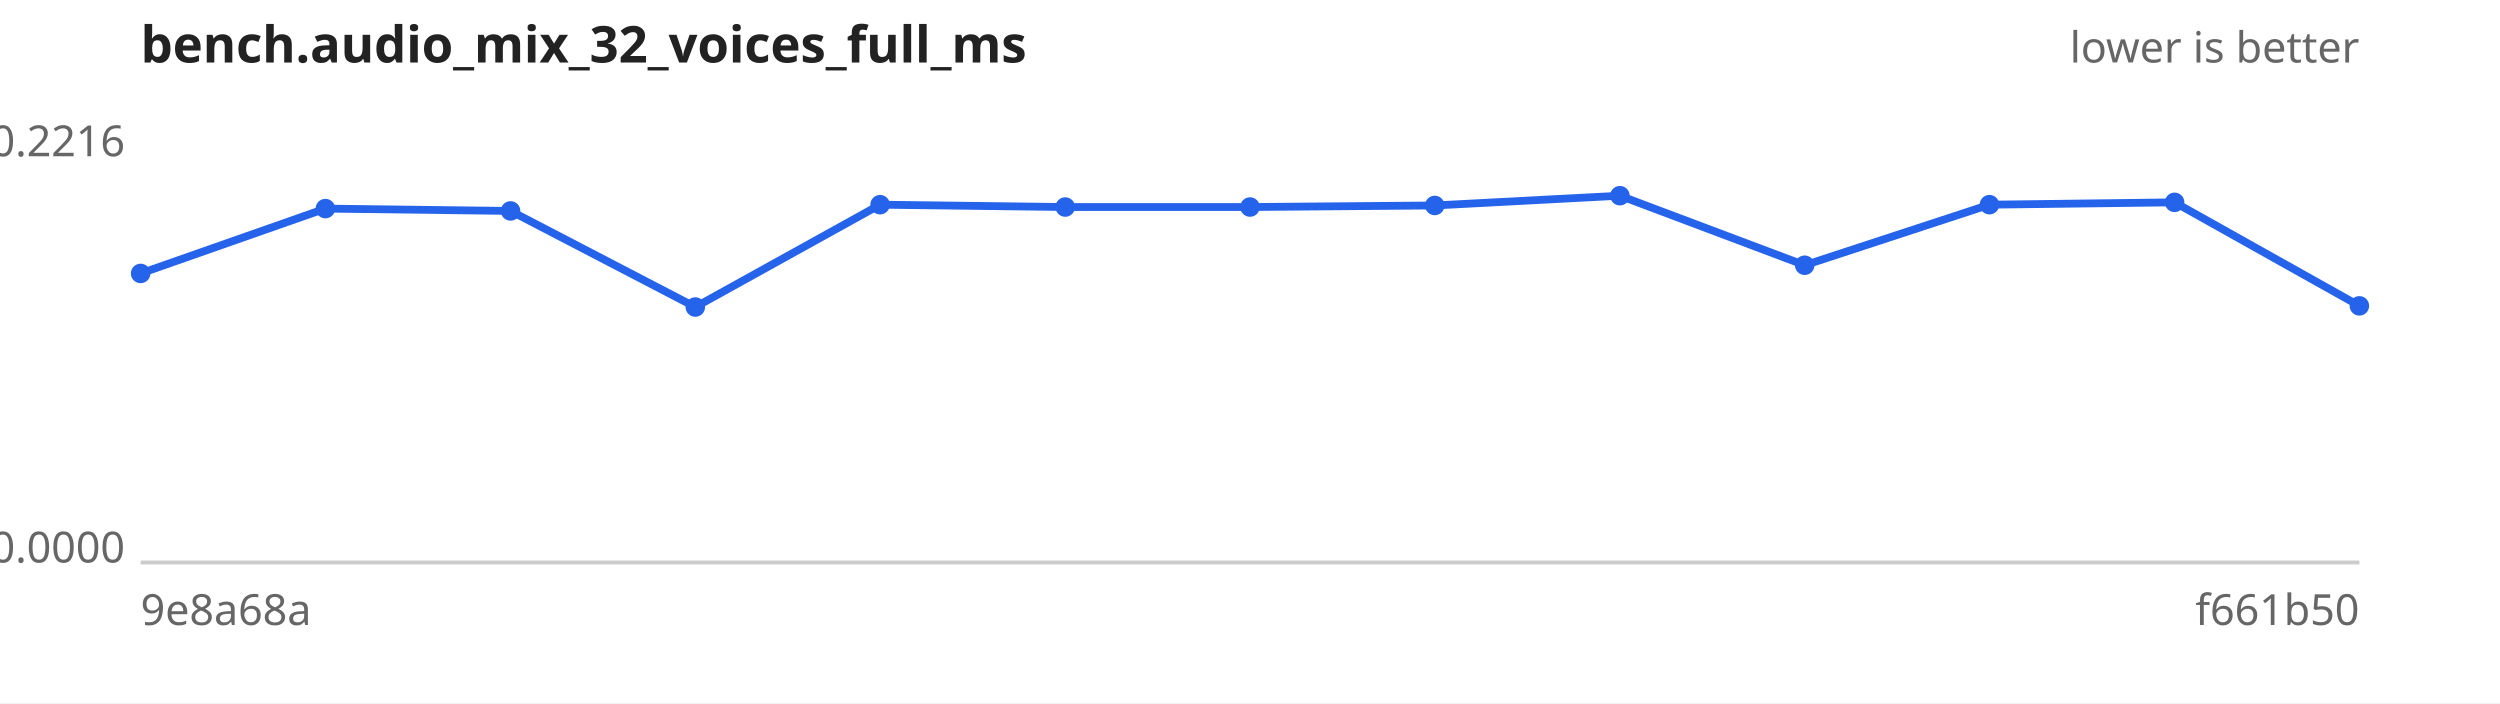
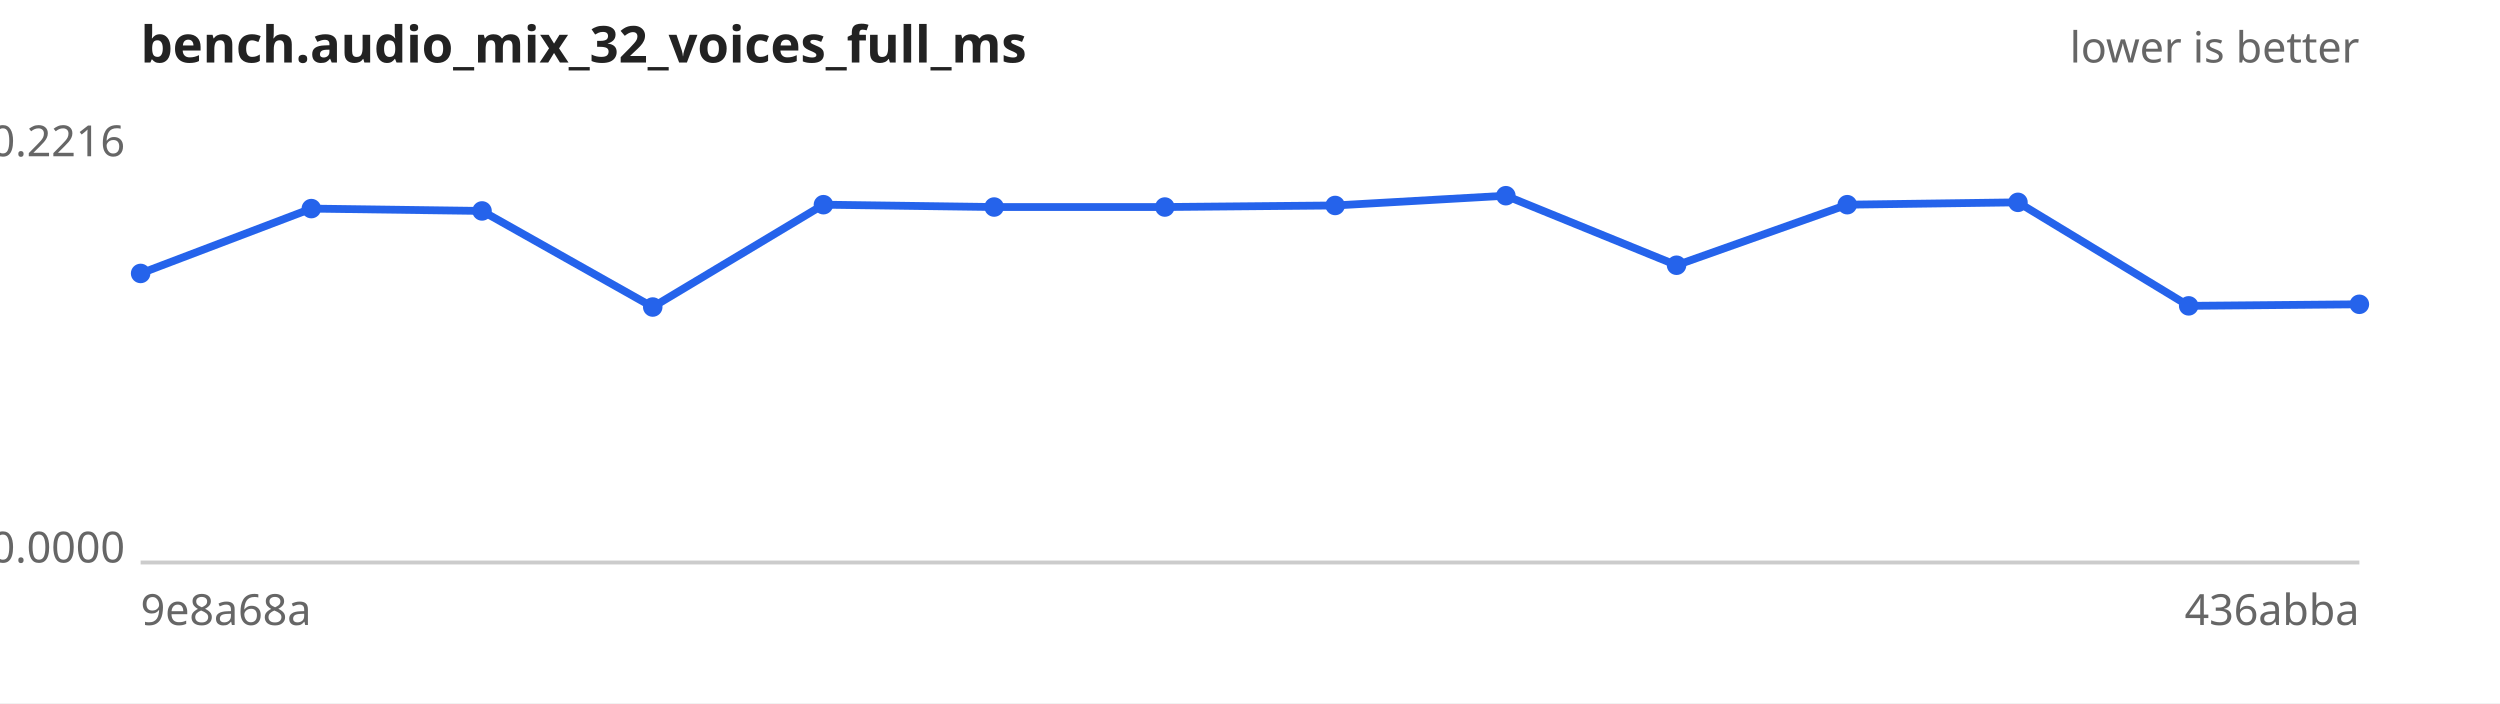
<svg xmlns="http://www.w3.org/2000/svg" width="640" height="180" viewBox="0 0 640 180" font-family="sans-serif" font-size="11">
  <rect width="640" height="180" fill="#ffffff" />
  <text x="36" y="16" font-size="13" font-weight="bold" fill="#222">bench.audio_mix_32_voices_full_ms</text>
  <text x="604" y="16" text-anchor="end" fill="#666">lower is better</text>
  <line x1="36" y1="144" x2="604" y2="144" stroke="#ccc" />
  <text x="32" y="40.0" text-anchor="end" fill="#666">0.2216</text>
  <text x="32" y="144.0" text-anchor="end" fill="#666">0.0000</text>
  <text x="36" y="160" fill="#666">9e8a68a</text>
-   <text x="604" y="160" text-anchor="end" fill="#666">f661b50</text>
-   <path d="M36.0,70.0 L83.3,53.4 L130.7,54.0 L178.0,78.6 L225.3,52.4 L272.7,53.0 L320.0,53.0 L367.3,52.6 L414.7,50.1 L462.0,67.9 L509.3,52.4 L556.7,51.8 L604.0,78.3" fill="none" stroke="#2563eb" stroke-width="2" />
+   <text x="604" y="160" text-anchor="end" fill="#666">436abba</text>
+   <path d="M36.0,70.0 L79.7,53.4 L123.4,54.0 L167.1,78.6 L210.8,52.4 L254.5,53.0 L298.2,53.0 L341.8,52.6 L385.5,50.1 L429.2,67.9 L472.9,52.4 L516.6,51.8 L560.3,78.3 L604.0,77.9" fill="none" stroke="#2563eb" stroke-width="2" />
  <g fill="#2563eb">
    <circle cx="36.0" cy="70.0" r="2.5" />
-     <circle cx="83.3" cy="53.4" r="2.5" />
-     <circle cx="130.7" cy="54.0" r="2.5" />
-     <circle cx="178.0" cy="78.6" r="2.5" />
-     <circle cx="225.3" cy="52.4" r="2.5" />
-     <circle cx="272.7" cy="53.0" r="2.5" />
-     <circle cx="320.0" cy="53.0" r="2.5" />
-     <circle cx="367.3" cy="52.6" r="2.5" />
-     <circle cx="414.7" cy="50.1" r="2.5" />
-     <circle cx="462.0" cy="67.9" r="2.5" />
-     <circle cx="509.3" cy="52.4" r="2.5" />
-     <circle cx="556.7" cy="51.8" r="2.5" />
-     <circle cx="604.0" cy="78.3" r="2.5" />
+     <circle cx="79.7" cy="53.4" r="2.5" />
+     <circle cx="123.4" cy="54.0" r="2.5" />
+     <circle cx="167.1" cy="78.6" r="2.5" />
+     <circle cx="210.8" cy="52.4" r="2.5" />
+     <circle cx="254.5" cy="53.0" r="2.5" />
+     <circle cx="298.2" cy="53.0" r="2.5" />
+     <circle cx="341.8" cy="52.6" r="2.5" />
+     <circle cx="385.5" cy="50.1" r="2.5" />
+     <circle cx="429.2" cy="67.9" r="2.5" />
+     <circle cx="472.9" cy="52.4" r="2.5" />
+     <circle cx="516.6" cy="51.8" r="2.5" />
+     <circle cx="560.3" cy="78.3" r="2.5" />
+     <circle cx="604.0" cy="77.9" r="2.5" />
  </g>
</svg>
